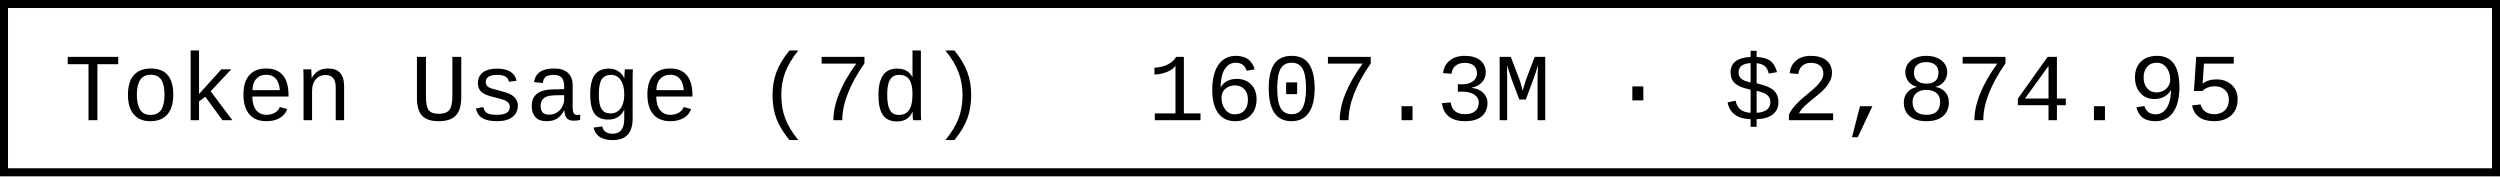
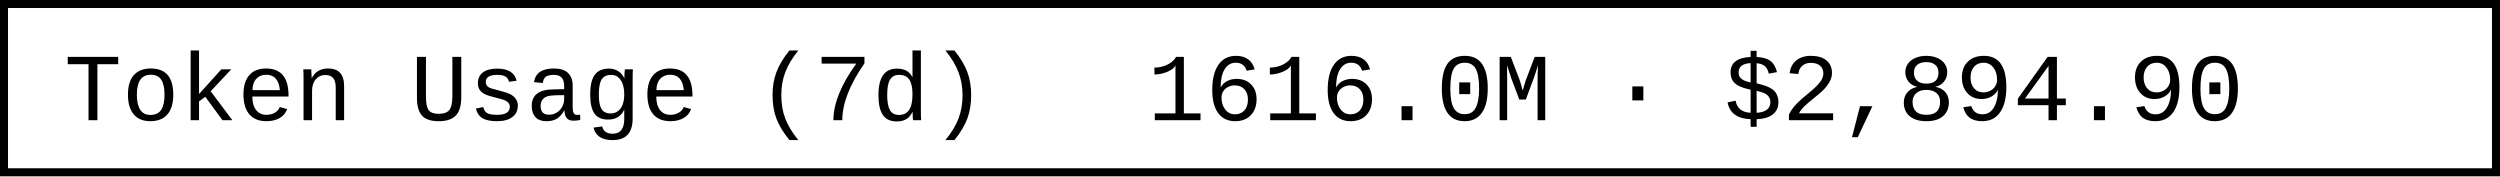
- <svg xmlns="http://www.w3.org/2000/svg" width="312" height="22" role="img" aria-label="Token Usage (7d): 1607.3M · $2,874.95">
+ <svg xmlns="http://www.w3.org/2000/svg" width="312" height="22" role="img" aria-label="Token Usage (7d): 1616.0M · $2,894.90">
  <rect x="0.5" y="0.5" width="311" height="21" fill="#fff" stroke="#000" stroke-width="1" />
  <g font-family="'Consolas','Monaco','Courier New',monospace" font-size="12" fill="#000">
    <text x="8" y="15">Token Usage (7d)</text>
-     <text x="143.2" y="15">1607.3M · $2,874.95</text>
+     <text x="143.2" y="15">1616.0M · $2,894.90</text>
  </g>
</svg>
